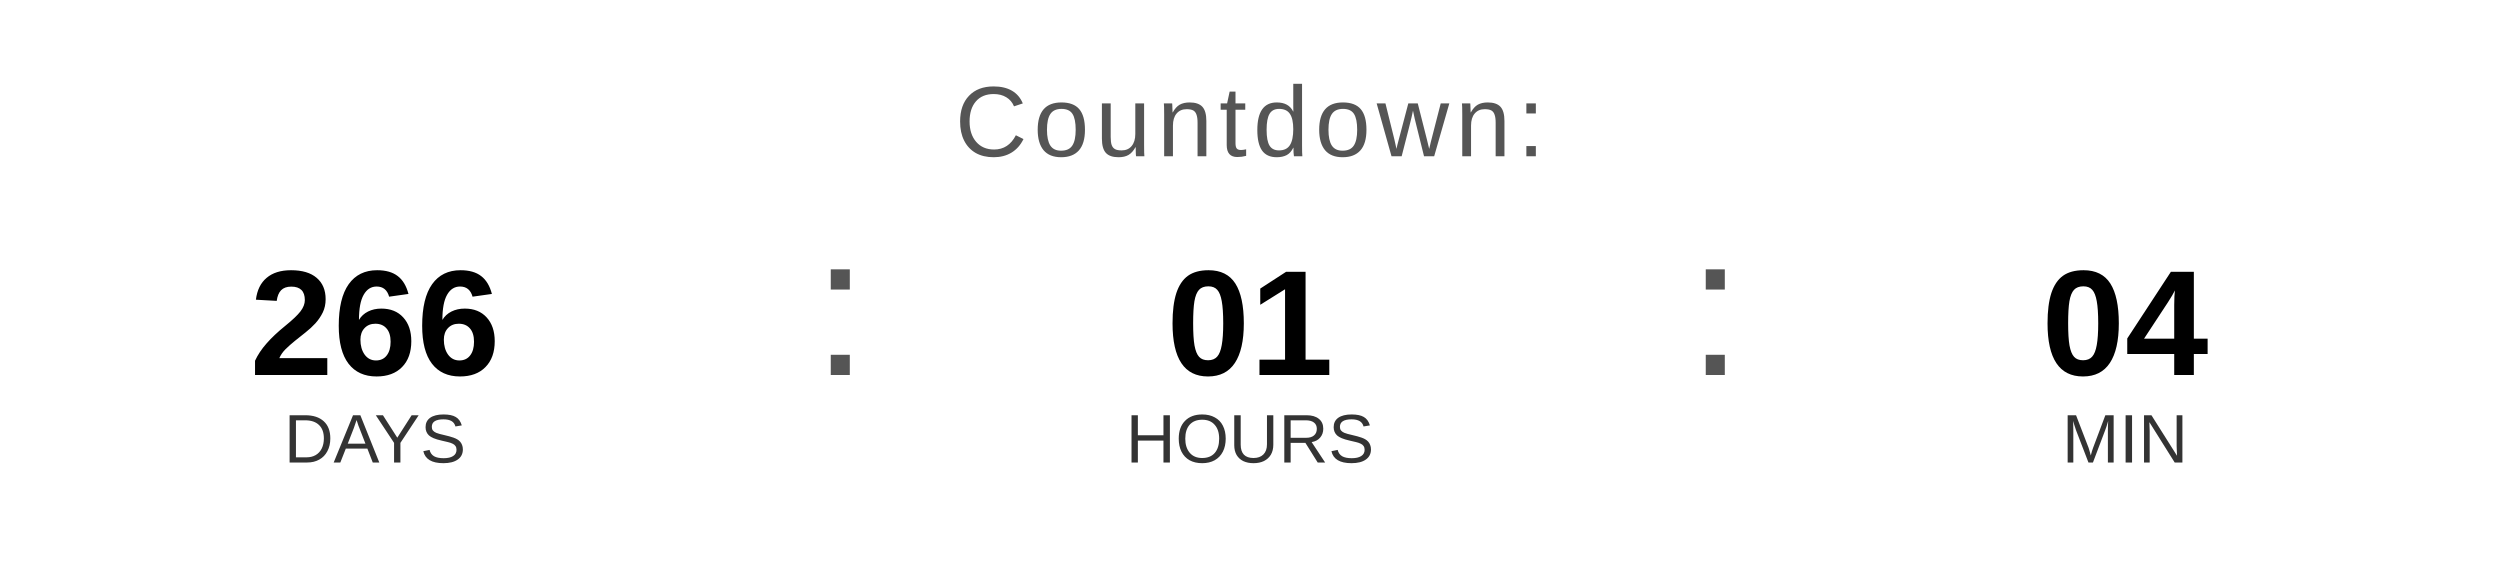
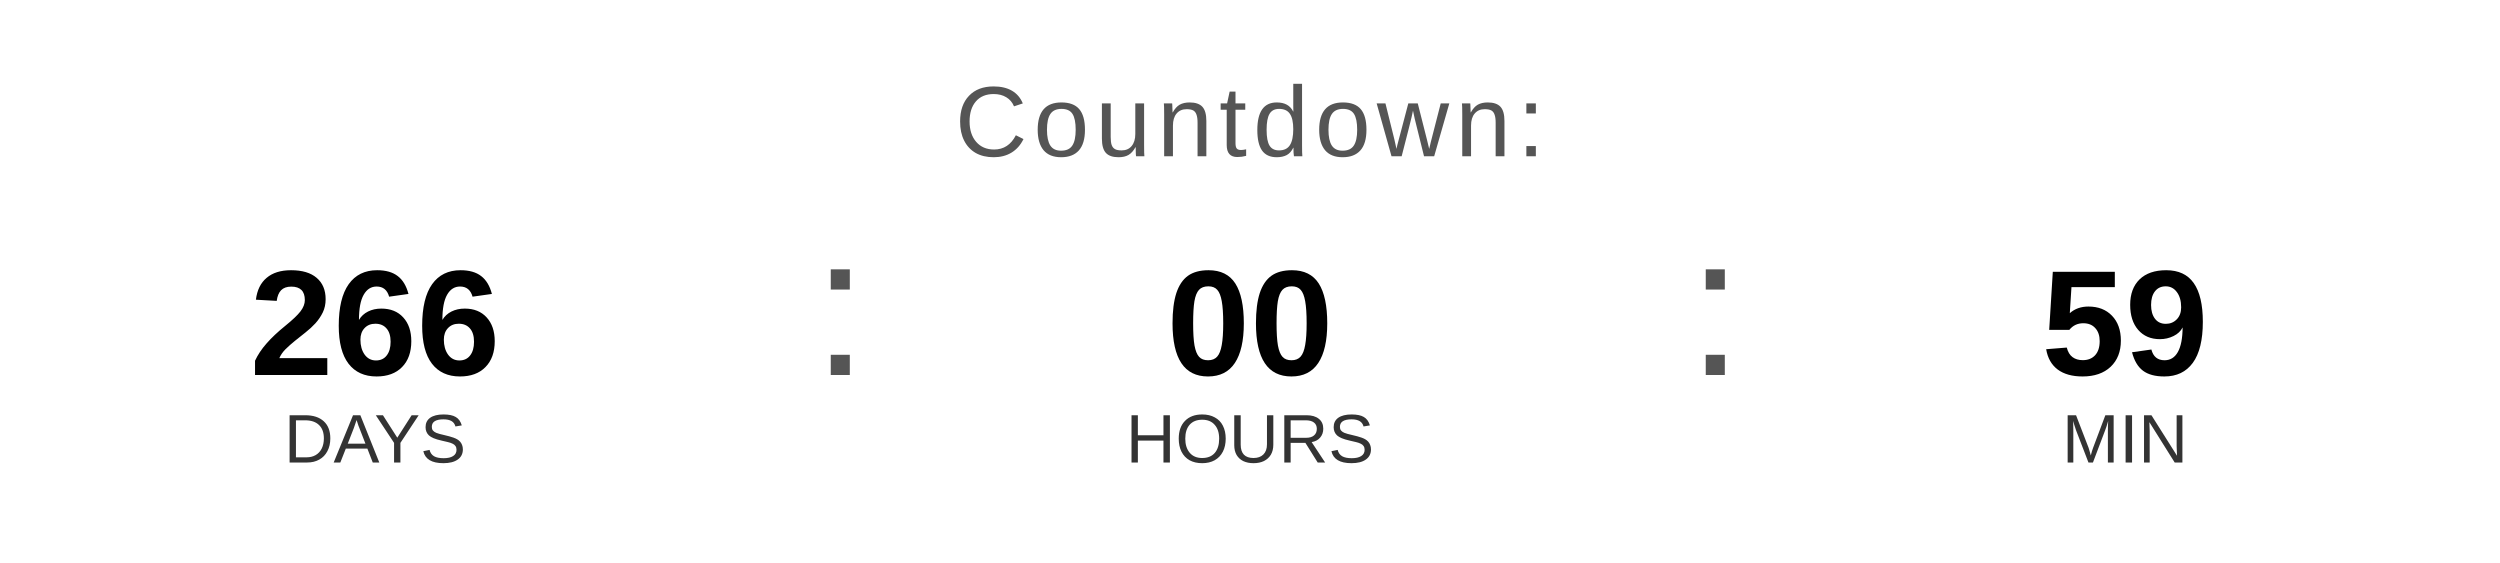
<svg xmlns="http://www.w3.org/2000/svg" width="400" height="90" viewBox="0 0 400 90">
  <text x="200" y="25" font-family="Arial, Helvetica, sans-serif" font-size="16" fill="#555555" text-anchor="middle" letter-spacing="1">
    Countdown:
  </text>
  <text x="60" y="60" font-family="Arial, Helvetica, sans-serif" font-size="24" font-weight="bold" fill="#000000" text-anchor="middle">266</text>
  <text x="60" y="74" font-family="Arial, Helvetica, sans-serif" font-size="11" fill="#333333" text-anchor="middle">DAYS</text>
  <text x="130" y="60" font-family="Arial, sans-serif" font-size="32" fill="#555555">:</text>
-   <text x="200" y="60" font-family="Arial, Helvetica, sans-serif" font-size="24" font-weight="bold" fill="#000000" text-anchor="middle">01</text>
+   <text x="200" y="60" font-family="Arial, Helvetica, sans-serif" font-size="24" font-weight="bold" fill="#000000" text-anchor="middle">00</text>
  <text x="200" y="74" font-family="Arial, Helvetica, sans-serif" font-size="11" fill="#333333" text-anchor="middle">HOURS</text>
  <text x="270" y="60" font-family="Arial, sans-serif" font-size="32" fill="#555555">:</text>
-   <text x="340" y="60" font-family="Arial, Helvetica, sans-serif" font-size="24" font-weight="bold" fill="#000000" text-anchor="middle">04</text>
+   <text x="340" y="60" font-family="Arial, Helvetica, sans-serif" font-size="24" font-weight="bold" fill="#000000" text-anchor="middle">59</text>
  <text x="340" y="74" font-family="Arial, Helvetica, sans-serif" font-size="11" fill="#333333" text-anchor="middle">MIN</text>
</svg>
